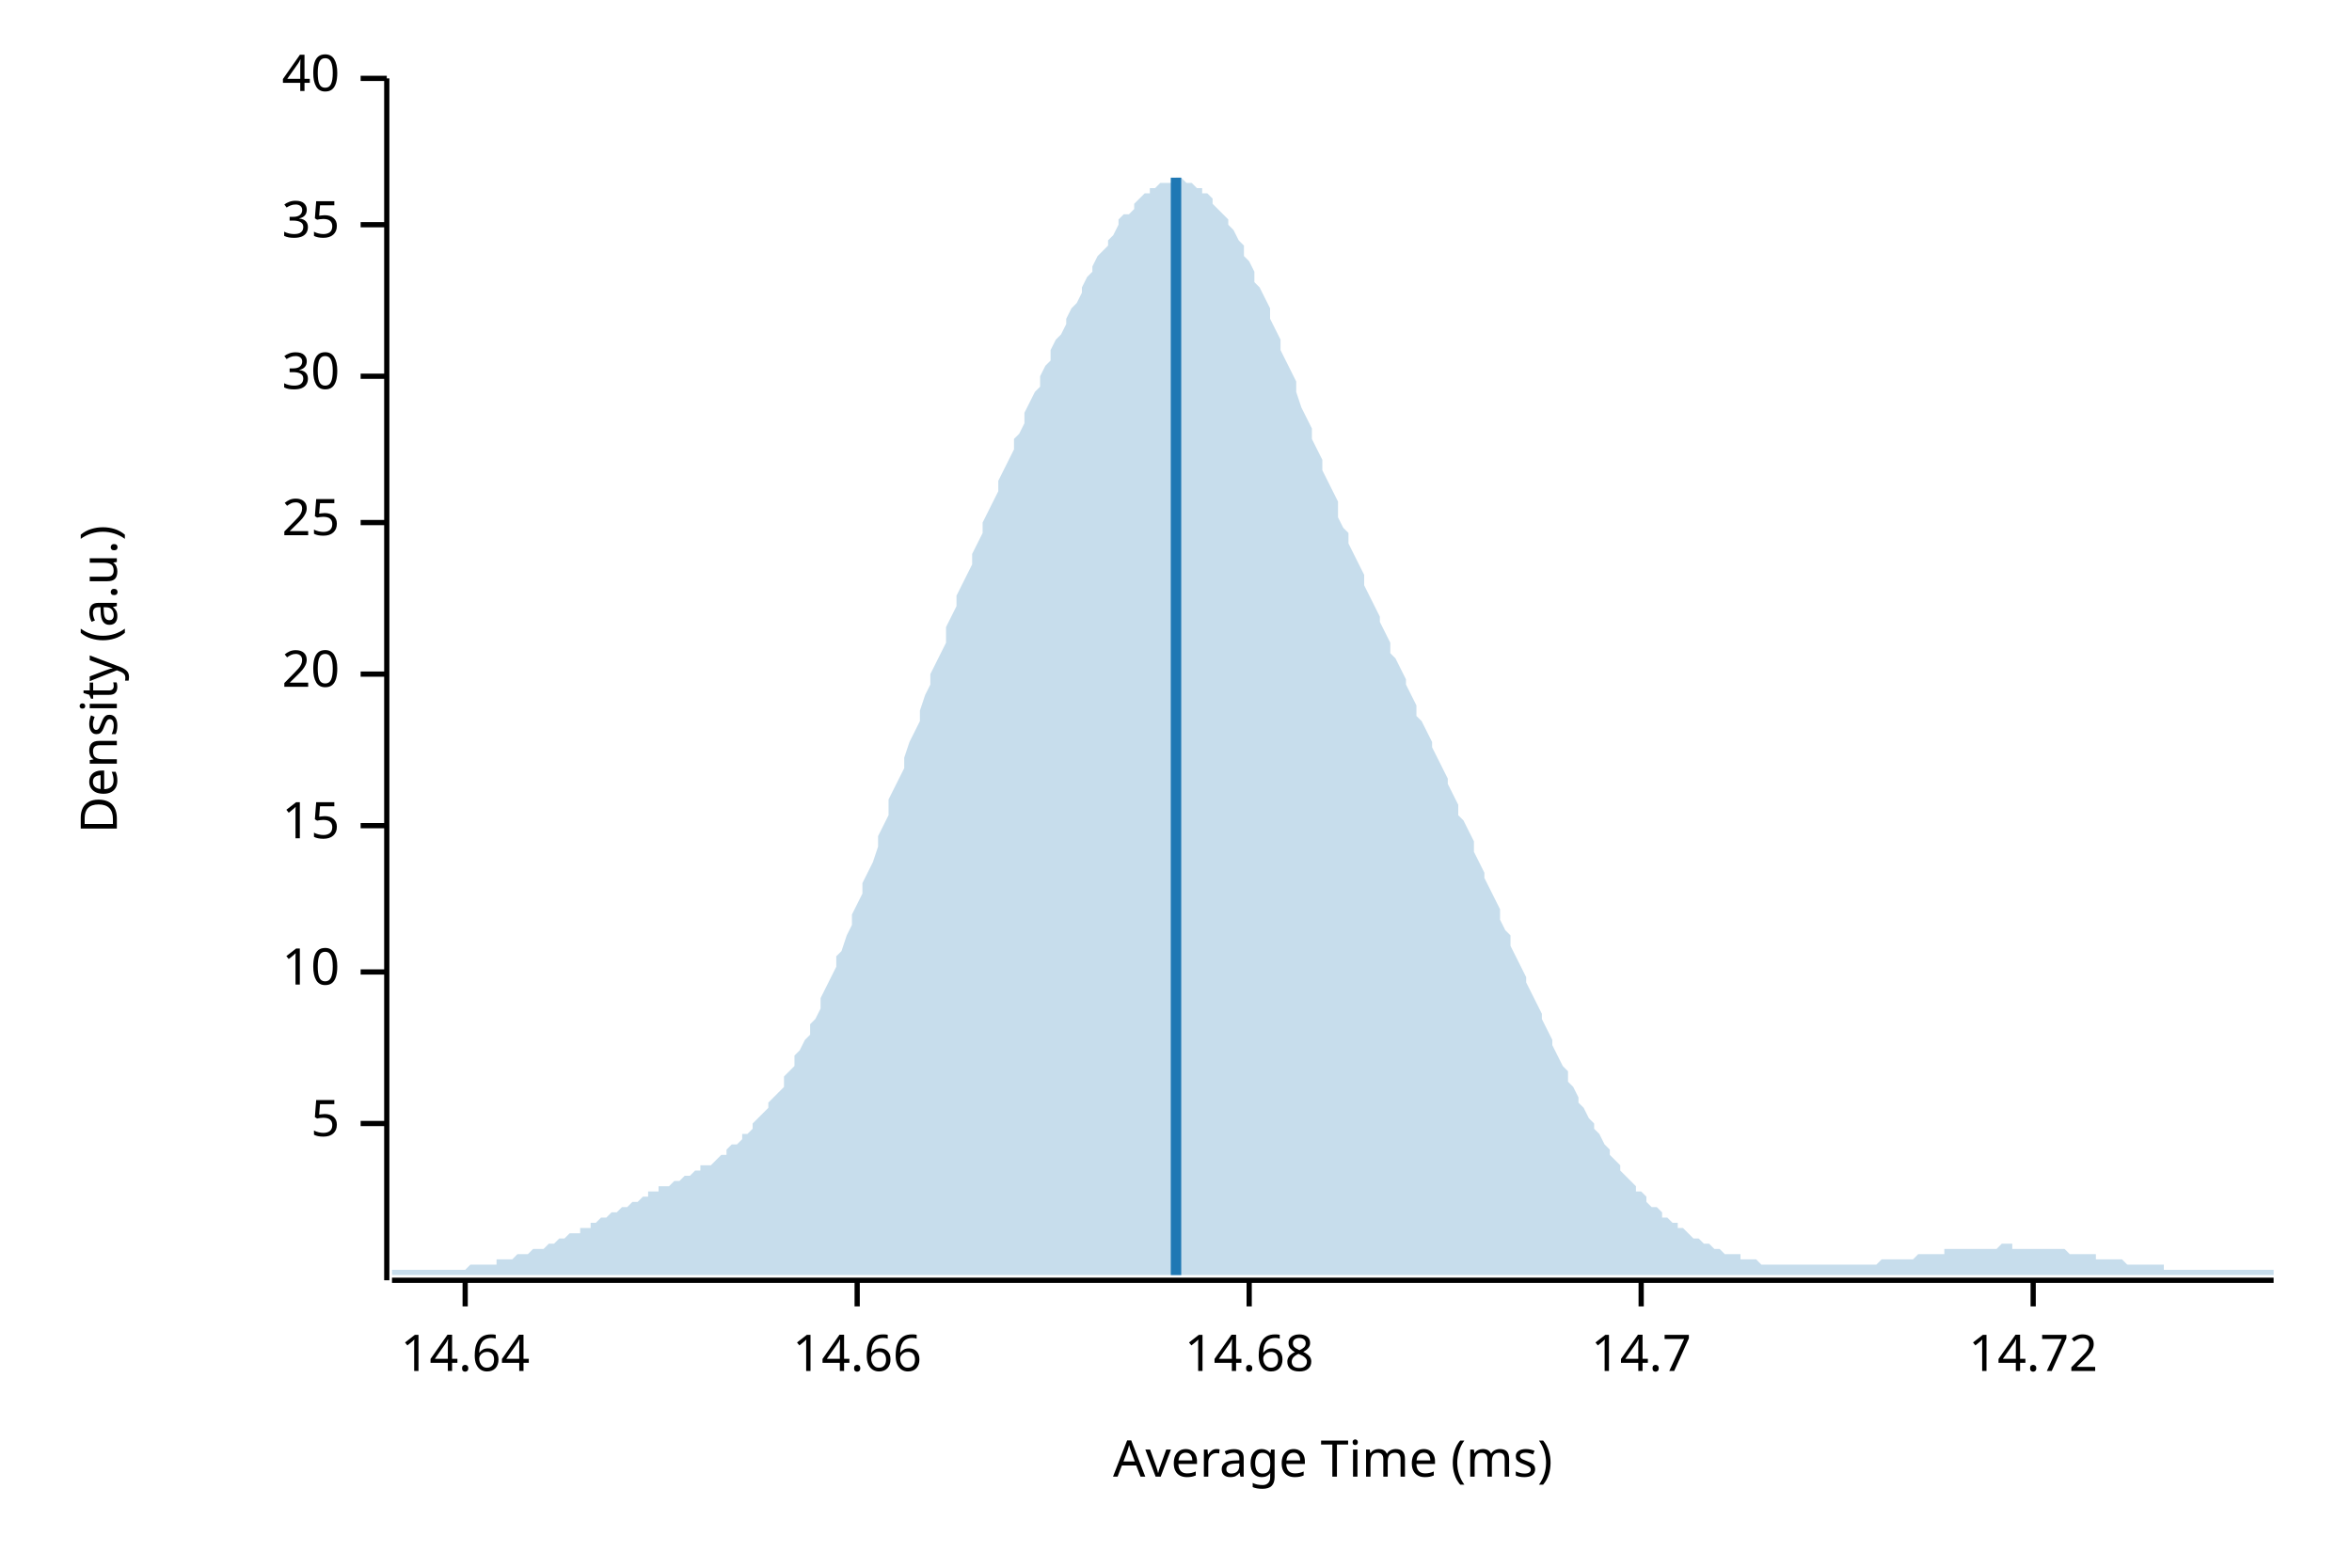
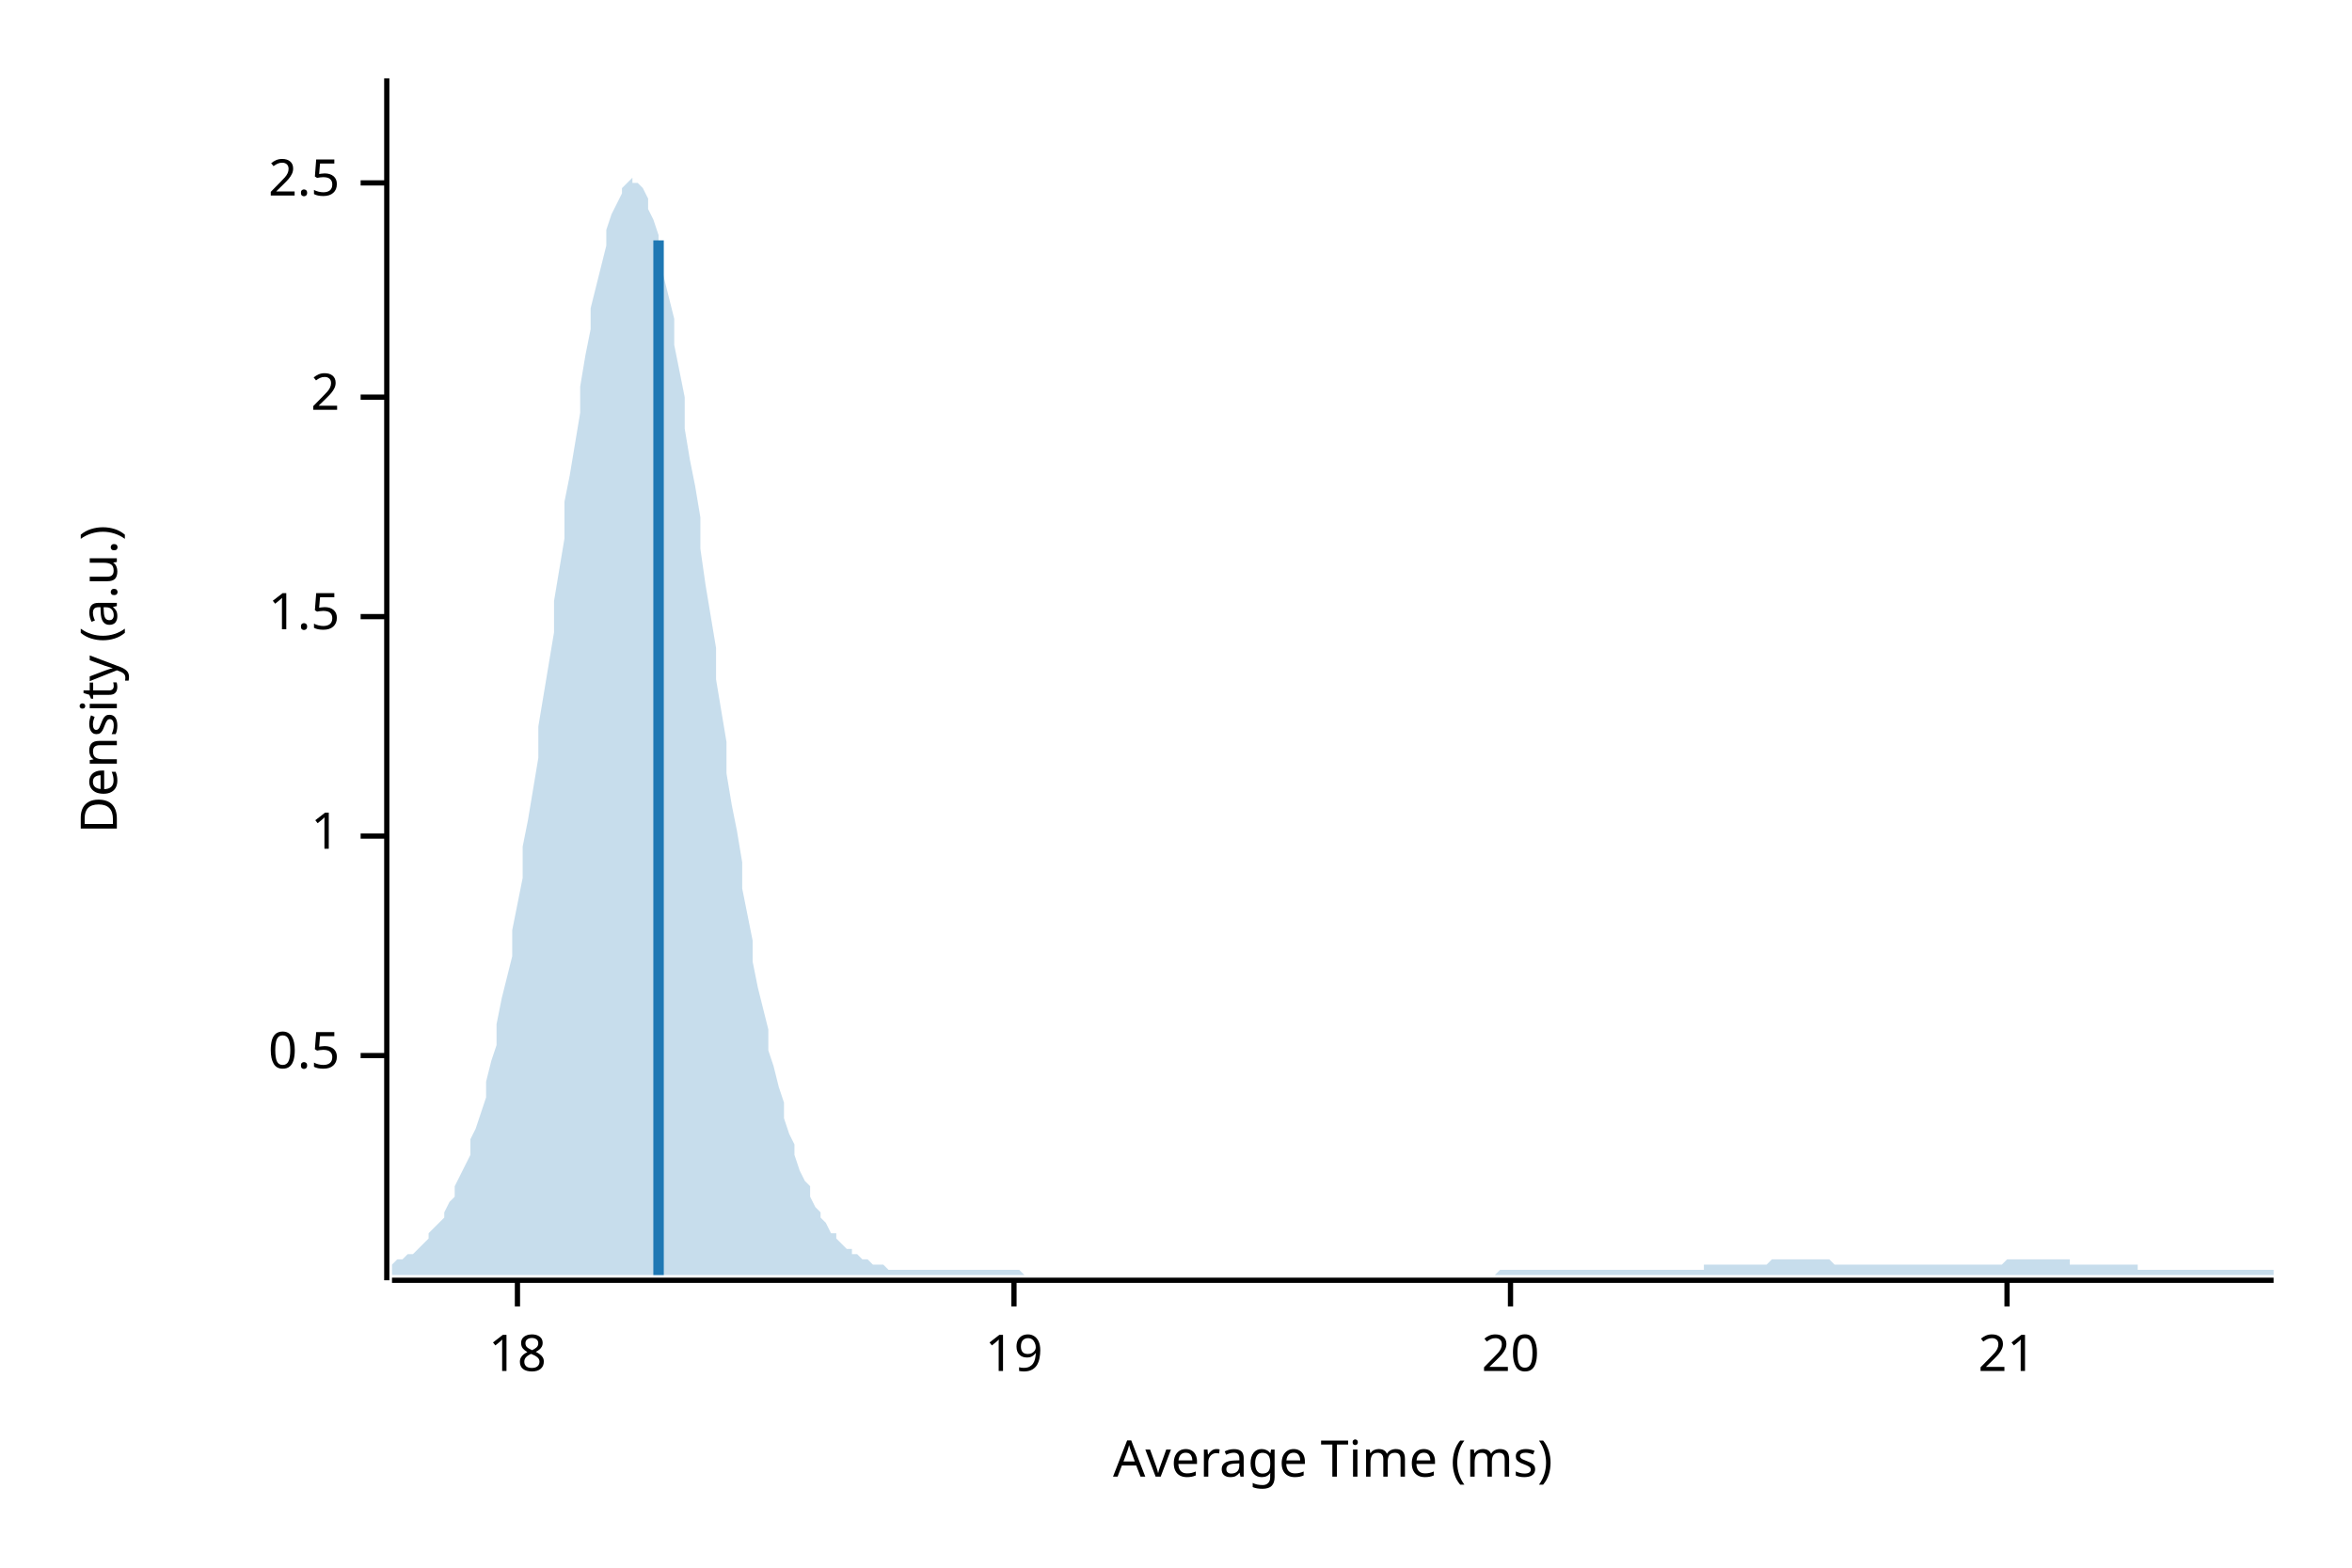
<svg xmlns="http://www.w3.org/2000/svg" width="450" height="300" viewBox="0 0 450 300">
  <text x="15" y="130" dy="0.76em" text-anchor="middle" font-family="sans-serif" font-size="9.677" opacity="1" fill="#000000" transform="rotate(270, 15, 130)">
Density (a.u.)
</text>
  <text x="255" y="285" dy="-0.5ex" text-anchor="middle" font-family="sans-serif" font-size="9.677" opacity="1" fill="#000000">
Average Time (ms)
</text>
  <polyline fill="none" opacity="1" stroke="#000000" stroke-width="1" points="74,15 74,245 " />
-   <text x="65" y="215" dy="0.5ex" text-anchor="end" font-family="sans-serif" font-size="9.677" opacity="1" fill="#000000">
- 5
+   <text x="65" y="202" dy="0.5ex" text-anchor="end" font-family="sans-serif" font-size="9.677" opacity="1" fill="#000000">
+ 0.5
</text>
-   <polyline fill="none" opacity="1" stroke="#000000" stroke-width="1" points="69,215 74,215 " />
-   <text x="65" y="186" dy="0.5ex" text-anchor="end" font-family="sans-serif" font-size="9.677" opacity="1" fill="#000000">
- 10
+   <polyline fill="none" opacity="1" stroke="#000000" stroke-width="1" points="69,202 74,202 " />
+   <text x="65" y="160" dy="0.5ex" text-anchor="end" font-family="sans-serif" font-size="9.677" opacity="1" fill="#000000">
+ 1
</text>
-   <polyline fill="none" opacity="1" stroke="#000000" stroke-width="1" points="69,186 74,186 " />
-   <text x="65" y="158" dy="0.5ex" text-anchor="end" font-family="sans-serif" font-size="9.677" opacity="1" fill="#000000">
- 15
+   <polyline fill="none" opacity="1" stroke="#000000" stroke-width="1" points="69,160 74,160 " />
+   <text x="65" y="118" dy="0.5ex" text-anchor="end" font-family="sans-serif" font-size="9.677" opacity="1" fill="#000000">
+ 1.5
</text>
-   <polyline fill="none" opacity="1" stroke="#000000" stroke-width="1" points="69,158 74,158 " />
-   <text x="65" y="129" dy="0.5ex" text-anchor="end" font-family="sans-serif" font-size="9.677" opacity="1" fill="#000000">
+   <polyline fill="none" opacity="1" stroke="#000000" stroke-width="1" points="69,118 74,118 " />
+   <text x="65" y="76" dy="0.5ex" text-anchor="end" font-family="sans-serif" font-size="9.677" opacity="1" fill="#000000">
+ 2
+ </text>
+   <polyline fill="none" opacity="1" stroke="#000000" stroke-width="1" points="69,76 74,76 " />
+   <text x="65" y="35" dy="0.5ex" text-anchor="end" font-family="sans-serif" font-size="9.677" opacity="1" fill="#000000">
+ 2.5
+ </text>
+   <polyline fill="none" opacity="1" stroke="#000000" stroke-width="1" points="69,35 74,35 " />
+   <polyline fill="none" opacity="1" stroke="#000000" stroke-width="1" points="75,245 435,245 " />
+   <text x="99" y="255" dy="0.76em" text-anchor="middle" font-family="sans-serif" font-size="9.677" opacity="1" fill="#000000">
+ 18
+ </text>
+   <polyline fill="none" opacity="1" stroke="#000000" stroke-width="1" points="99,245 99,250 " />
+   <text x="194" y="255" dy="0.76em" text-anchor="middle" font-family="sans-serif" font-size="9.677" opacity="1" fill="#000000">
+ 19
+ </text>
+   <polyline fill="none" opacity="1" stroke="#000000" stroke-width="1" points="194,245 194,250 " />
+   <text x="289" y="255" dy="0.76em" text-anchor="middle" font-family="sans-serif" font-size="9.677" opacity="1" fill="#000000">
20
</text>
-   <polyline fill="none" opacity="1" stroke="#000000" stroke-width="1" points="69,129 74,129 " />
-   <text x="65" y="100" dy="0.5ex" text-anchor="end" font-family="sans-serif" font-size="9.677" opacity="1" fill="#000000">
- 25
+   <polyline fill="none" opacity="1" stroke="#000000" stroke-width="1" points="289,245 289,250 " />
+   <text x="384" y="255" dy="0.76em" text-anchor="middle" font-family="sans-serif" font-size="9.677" opacity="1" fill="#000000">
+ 21
</text>
-   <polyline fill="none" opacity="1" stroke="#000000" stroke-width="1" points="69,100 74,100 " />
-   <text x="65" y="72" dy="0.5ex" text-anchor="end" font-family="sans-serif" font-size="9.677" opacity="1" fill="#000000">
- 30
- </text>
-   <polyline fill="none" opacity="1" stroke="#000000" stroke-width="1" points="69,72 74,72 " />
-   <text x="65" y="43" dy="0.5ex" text-anchor="end" font-family="sans-serif" font-size="9.677" opacity="1" fill="#000000">
- 35
- </text>
-   <polyline fill="none" opacity="1" stroke="#000000" stroke-width="1" points="69,43 74,43 " />
-   <text x="65" y="15" dy="0.5ex" text-anchor="end" font-family="sans-serif" font-size="9.677" opacity="1" fill="#000000">
- 40
- </text>
-   <polyline fill="none" opacity="1" stroke="#000000" stroke-width="1" points="69,15 74,15 " />
-   <polyline fill="none" opacity="1" stroke="#000000" stroke-width="1" points="75,245 435,245 " />
-   <text x="89" y="255" dy="0.76em" text-anchor="middle" font-family="sans-serif" font-size="9.677" opacity="1" fill="#000000">
- 14.64
- </text>
-   <polyline fill="none" opacity="1" stroke="#000000" stroke-width="1" points="89,245 89,250 " />
-   <text x="164" y="255" dy="0.76em" text-anchor="middle" font-family="sans-serif" font-size="9.677" opacity="1" fill="#000000">
- 14.66
- </text>
-   <polyline fill="none" opacity="1" stroke="#000000" stroke-width="1" points="164,245 164,250 " />
-   <text x="239" y="255" dy="0.76em" text-anchor="middle" font-family="sans-serif" font-size="9.677" opacity="1" fill="#000000">
- 14.68
- </text>
-   <polyline fill="none" opacity="1" stroke="#000000" stroke-width="1" points="239,245 239,250 " />
-   <text x="314" y="255" dy="0.76em" text-anchor="middle" font-family="sans-serif" font-size="9.677" opacity="1" fill="#000000">
- 14.7
- </text>
-   <polyline fill="none" opacity="1" stroke="#000000" stroke-width="1" points="314,245 314,250 " />
-   <text x="389" y="255" dy="0.76em" text-anchor="middle" font-family="sans-serif" font-size="9.677" opacity="1" fill="#000000">
- 14.72
- </text>
-   <polyline fill="none" opacity="1" stroke="#000000" stroke-width="1" points="389,245 389,250 " />
-   <polygon opacity="0.25" fill="#1F78B4" points="75,243 75,243 76,243 77,243 77,243 78,243 79,243 80,243 80,243 81,243 82,243 82,243 83,243 84,243 85,243 85,243 86,243 87,243 87,243 88,243 89,243 90,242 90,242 91,242 92,242 93,242 93,242 94,242 95,242 95,241 96,241 97,241 98,241 98,241 99,240 100,240 100,240 101,240 102,239 103,239 103,239 104,239 105,238 106,238 106,238 107,237 108,237 108,237 109,236 110,236 111,236 111,235 112,235 113,235 113,234 114,234 115,233 116,233 116,233 117,232 118,232 119,231 119,231 120,231 121,230 121,230 122,230 123,229 124,229 124,228 125,228 126,228 126,227 127,227 128,227 129,226 129,226 130,226 131,225 131,225 132,225 133,224 134,224 134,223 135,223 136,223 137,222 137,222 138,221 139,221 139,220 140,219 141,219 142,218 142,217 143,217 144,216 144,215 145,214 146,213 147,212 147,211 148,210 149,209 150,208 150,206 151,205 152,204 152,202 153,201 154,199 155,198 155,196 156,195 157,193 157,191 158,189 159,187 160,185 160,183 161,182 162,179 163,177 163,175 164,173 165,171 165,169 166,167 167,165 168,162 168,160 169,158 170,156 170,153 171,151 172,149 173,147 173,145 174,142 175,140 176,138 176,136 177,133 178,131 178,129 179,127 180,125 181,123 181,120 182,118 183,116 183,114 184,112 185,110 186,108 186,106 187,104 188,102 188,100 189,98 190,96 191,94 191,92 192,90 193,88 194,86 194,84 195,83 196,81 196,79 197,77 198,75 199,74 199,72 200,70 201,69 201,67 202,65 203,64 204,62 204,61 205,59 206,58 207,56 207,55 208,53 209,52 209,51 210,49 211,48 212,47 212,46 213,45 214,43 214,42 215,41 216,41 217,40 217,39 218,38 219,37 220,37 220,36 221,36 222,35 222,35 223,35 224,35 225,34 225,34 226,34 227,35 227,35 228,35 229,36 230,36 230,37 231,37 232,38 232,39 233,40 234,41 235,42 235,43 236,44 237,46 238,47 238,49 239,50 240,52 240,54 241,55 242,57 243,59 243,61 244,63 245,65 245,67 246,69 247,71 248,73 248,75 249,78 250,80 251,82 251,84 252,86 253,88 253,90 254,92 255,94 256,96 256,99 257,101 258,102 258,104 259,106 260,108 261,110 261,112 262,114 263,116 264,118 264,119 265,121 266,123 266,125 267,126 268,128 269,130 269,131 270,133 271,135 271,137 272,138 273,140 274,142 274,143 275,145 276,147 277,149 277,150 278,152 279,154 279,156 280,157 281,159 282,161 282,163 283,165 284,167 284,168 285,170 286,172 287,174 287,176 288,178 289,179 289,181 290,183 291,185 292,187 292,188 293,190 294,192 295,194 295,195 296,197 297,199 297,200 298,202 299,204 300,205 300,207 301,208 302,210 302,211 303,212 304,214 305,215 305,216 306,217 307,219 308,220 308,221 309,222 310,223 310,224 311,225 312,226 313,227 313,228 314,228 315,229 315,230 316,231 317,231 318,232 318,233 319,233 320,234 321,234 321,235 322,235 323,236 323,236 324,237 325,237 326,238 326,238 327,238 328,239 328,239 329,239 330,240 331,240 331,240 332,240 333,240 333,241 334,241 335,241 336,241 336,241 337,242 338,242 339,242 339,242 340,242 341,242 341,242 342,242 343,242 344,242 344,242 345,242 346,242 346,242 347,242 348,242 349,242 349,242 350,242 351,242 352,242 352,242 353,242 354,242 354,242 355,242 356,242 357,242 357,242 358,242 359,242 359,242 360,241 361,241 362,241 362,241 363,241 364,241 365,241 365,241 366,241 367,240 367,240 368,240 369,240 370,240 370,240 371,240 372,240 372,239 373,239 374,239 375,239 375,239 376,239 377,239 378,239 378,239 379,239 380,239 380,239 381,239 382,239 383,238 383,238 384,238 385,238 385,239 386,239 387,239 388,239 388,239 389,239 390,239 390,239 391,239 392,239 393,239 393,239 394,239 395,239 396,240 396,240 397,240 398,240 398,240 399,240 400,240 401,240 401,241 402,241 403,241 403,241 404,241 405,241 406,241 406,241 407,242 408,242 409,242 409,242 410,242 411,242 411,242 412,242 413,242 414,242 414,243 415,243 416,243 416,243 417,243 418,243 419,243 419,243 420,243 421,243 422,243 422,243 423,243 424,243 424,243 425,243 426,243 427,243 427,243 428,243 429,243 429,243 430,243 431,243 432,243 432,243 433,243 434,243 435,243 435,244 75,244 " />
-   <polyline fill="none" opacity="1" stroke="#1F78B4" stroke-width="2" points="225,244 225,34 " />
+   <polyline fill="none" opacity="1" stroke="#000000" stroke-width="1" points="384,245 384,250 " />
+   <polygon opacity="0.25" fill="#1F78B4" points="75,242 75,242 76,241 77,241 77,241 78,240 79,240 80,239 80,239 81,238 82,237 82,236 83,235 84,234 85,233 85,232 86,230 87,229 87,227 88,225 89,223 90,221 90,218 91,216 92,213 93,210 93,207 94,203 95,200 95,196 96,191 97,187 98,183 98,178 99,173 100,168 100,162 101,157 102,151 103,145 103,139 104,133 105,127 106,121 106,115 107,109 108,103 108,96 109,91 110,85 111,79 111,74 112,68 113,63 113,59 114,55 115,51 116,47 116,44 117,41 118,39 119,37 119,36 120,35 121,34 121,35 122,35 123,36 124,38 124,40 125,42 126,45 126,49 127,53 128,57 129,61 129,66 130,71 131,76 131,82 132,88 133,93 134,99 134,105 135,112 136,118 137,124 137,130 138,136 139,142 139,148 140,154 141,159 142,165 142,170 143,175 144,180 144,184 145,189 146,193 147,197 147,201 148,204 149,208 150,211 150,214 151,217 152,219 152,221 153,224 154,226 155,227 155,229 156,231 157,232 157,233 158,234 159,236 160,236 160,237 161,238 162,239 163,239 163,240 164,240 165,241 165,241 166,241 167,242 168,242 168,242 169,242 170,243 170,243 171,243 172,243 173,243 173,243 174,243 175,243 176,243 176,243 177,243 178,243 178,243 179,243 180,243 181,243 181,243 182,243 183,243 183,243 184,243 185,243 186,243 186,243 187,243 188,243 188,243 189,243 190,243 191,243 191,243 192,243 193,243 194,243 194,243 195,243 196,244 196,244 197,244 198,244 199,244 199,244 200,244 201,244 201,244 202,244 203,244 204,244 204,244 205,244 206,244 207,244 207,244 208,244 209,244 209,244 210,244 211,244 212,244 212,244 213,244 214,244 214,244 215,244 216,244 217,244 217,244 218,244 219,244 220,244 220,244 221,244 222,244 222,244 223,244 224,244 225,244 225,244 226,244 227,244 227,244 228,244 229,244 230,244 230,244 231,244 232,244 232,244 233,244 234,244 235,244 235,244 236,244 237,244 238,244 238,244 239,244 240,244 240,244 241,244 242,244 243,244 243,244 244,244 245,244 245,244 246,244 247,244 248,244 248,244 249,244 250,244 251,244 251,244 252,244 253,244 253,244 254,244 255,244 256,244 256,244 257,244 258,244 258,244 259,244 260,244 261,244 261,244 262,244 263,244 264,244 264,244 265,244 266,244 266,244 267,244 268,244 269,244 269,244 270,244 271,244 271,244 272,244 273,244 274,244 274,244 275,244 276,244 277,244 277,244 278,244 279,244 279,244 280,244 281,244 282,244 282,244 283,244 284,244 284,244 285,244 286,244 287,243 287,243 288,243 289,243 289,243 290,243 291,243 292,243 292,243 293,243 294,243 295,243 295,243 296,243 297,243 297,243 298,243 299,243 300,243 300,243 301,243 302,243 302,243 303,243 304,243 305,243 305,243 306,243 307,243 308,243 308,243 309,243 310,243 310,243 311,243 312,243 313,243 313,243 314,243 315,243 315,243 316,243 317,243 318,243 318,243 319,243 320,243 321,243 321,243 322,243 323,243 323,243 324,243 325,243 326,243 326,242 327,242 328,242 328,242 329,242 330,242 331,242 331,242 332,242 333,242 333,242 334,242 335,242 336,242 336,242 337,242 338,242 339,241 339,241 340,241 341,241 341,241 342,241 343,241 344,241 344,241 345,241 346,241 346,241 347,241 348,241 349,241 349,241 350,241 351,242 352,242 352,242 353,242 354,242 354,242 355,242 356,242 357,242 357,242 358,242 359,242 359,242 360,242 361,242 362,242 362,242 363,242 364,242 365,242 365,242 366,242 367,242 367,242 368,242 369,242 370,242 370,242 371,242 372,242 372,242 373,242 374,242 375,242 375,242 376,242 377,242 378,242 378,242 379,242 380,242 380,242 381,242 382,242 383,242 383,242 384,241 385,241 385,241 386,241 387,241 388,241 388,241 389,241 390,241 390,241 391,241 392,241 393,241 393,241 394,241 395,241 396,241 396,242 397,242 398,242 398,242 399,242 400,242 401,242 401,242 402,242 403,242 403,242 404,242 405,242 406,242 406,242 407,242 408,242 409,242 409,243 410,243 411,243 411,243 412,243 413,243 414,243 414,243 415,243 416,243 416,243 417,243 418,243 419,243 419,243 420,243 421,243 422,243 422,243 423,243 424,243 424,243 425,243 426,243 427,243 427,243 428,243 429,243 429,243 430,243 431,243 432,243 432,243 433,243 434,243 435,243 435,244 75,244 " />
+   <polyline fill="none" opacity="1" stroke="#1F78B4" stroke-width="2" points="126,244 126,46 " />
</svg>
